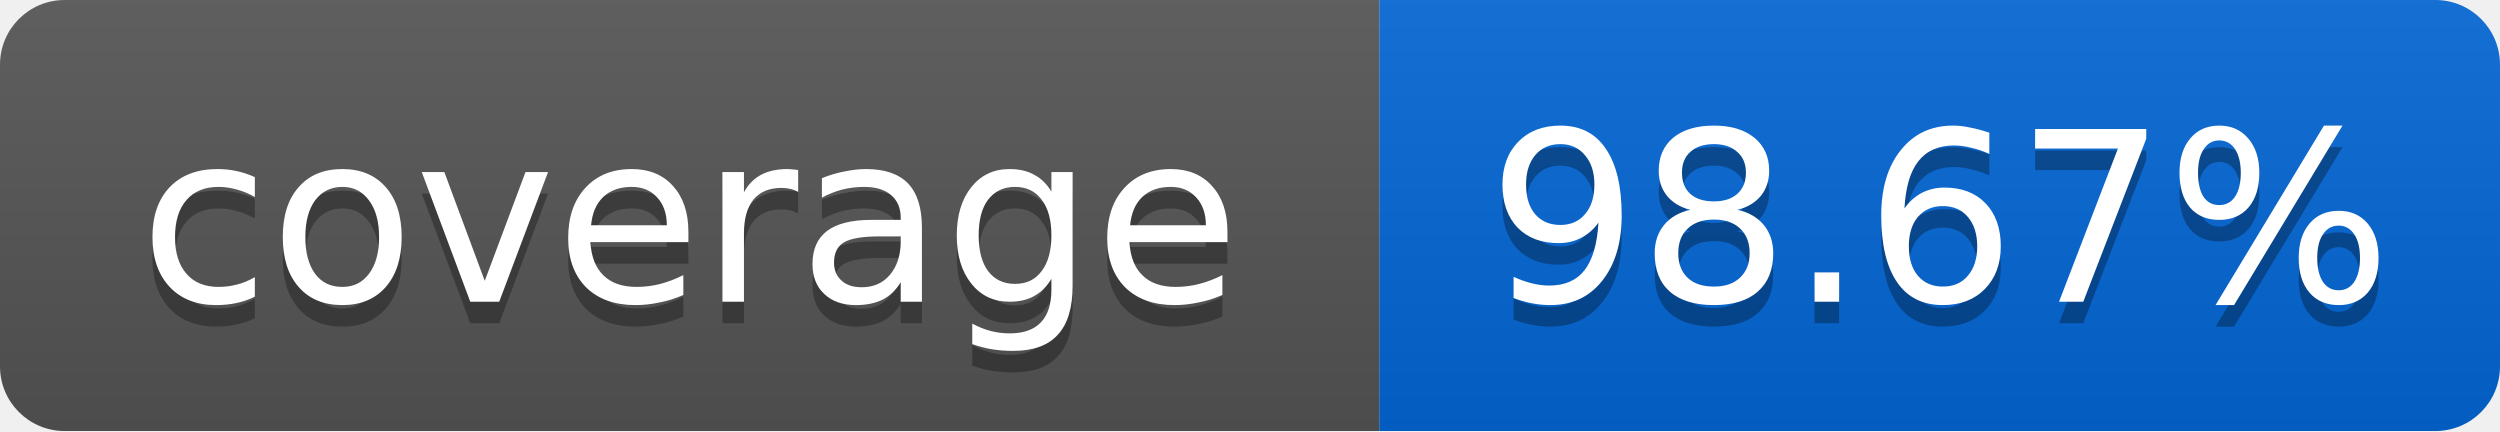
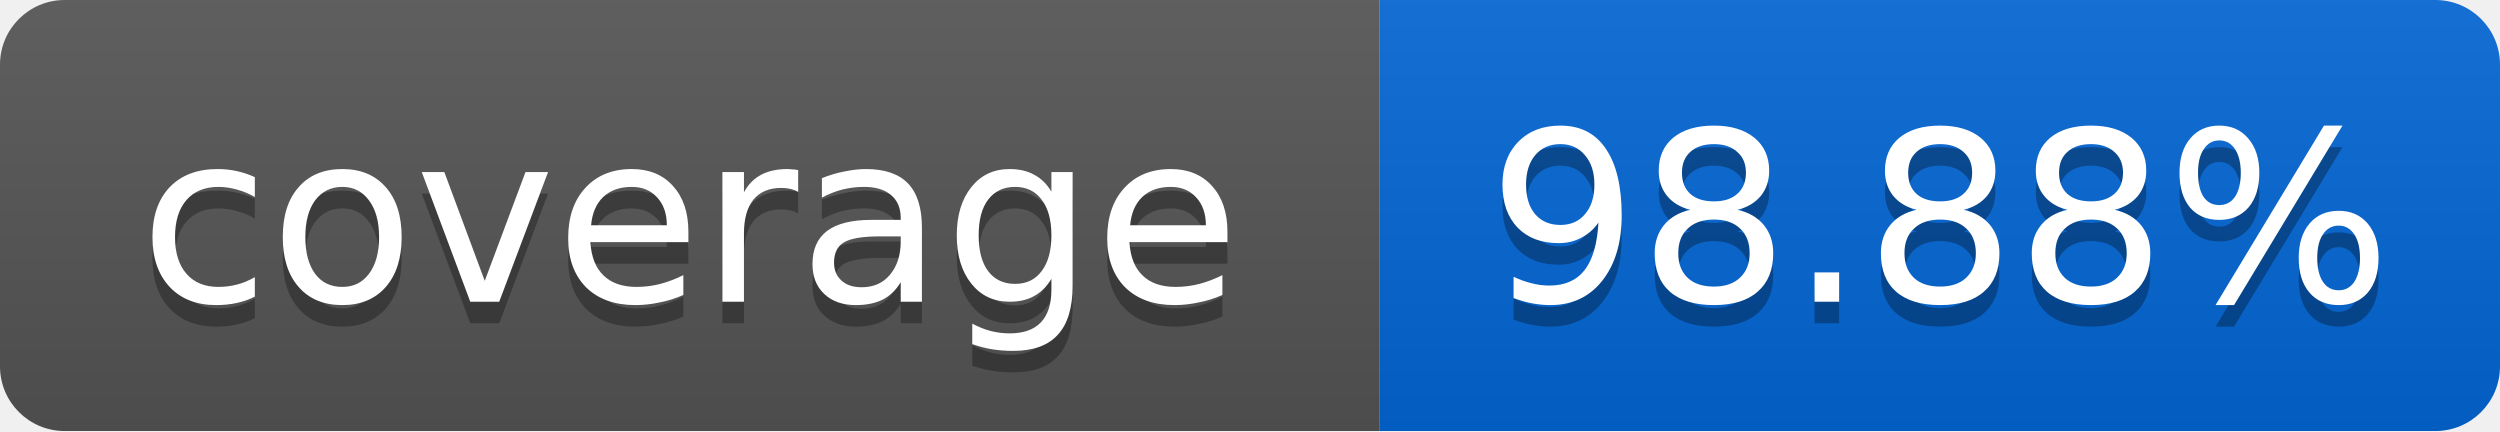
<svg xmlns="http://www.w3.org/2000/svg" width="116" height="20">
  <linearGradient id="smooth" x2="0" y2="100%">
    <stop offset="0" stop-color="#bbb" stop-opacity=".1" />
    <stop offset="1" stop-opacity=".1" />
  </linearGradient>
  <mask id="round">
    <rect width="116" height="20" rx="3" fill="#fff" />
  </mask>
  <g mask="url(#round)">
    <rect width="64" height="20" fill="#555" />
    <rect x="64" width="52" height="20" fill="#0366D6" />
    <rect width="116" height="20" fill="url(#smooth)" />
  </g>
  <g fill="#fff" text-anchor="middle" font-family="DejaVu Sans,Verdana,Geneva,sans-serif" font-size="11">
    <text x="32" y="15" fill="#010101" fill-opacity=".3">coverage</text>
    <text x="32" y="14">coverage</text>
-     <text x="90" y="15" fill="#010101" fill-opacity=".3">98.67%</text>
-     <text x="90" y="14">98.67%</text>
+     <text x="90" y="15" fill="#010101" fill-opacity=".3">98.88%</text>
+     <text x="90" y="14">98.88%</text>
  </g>
</svg>
